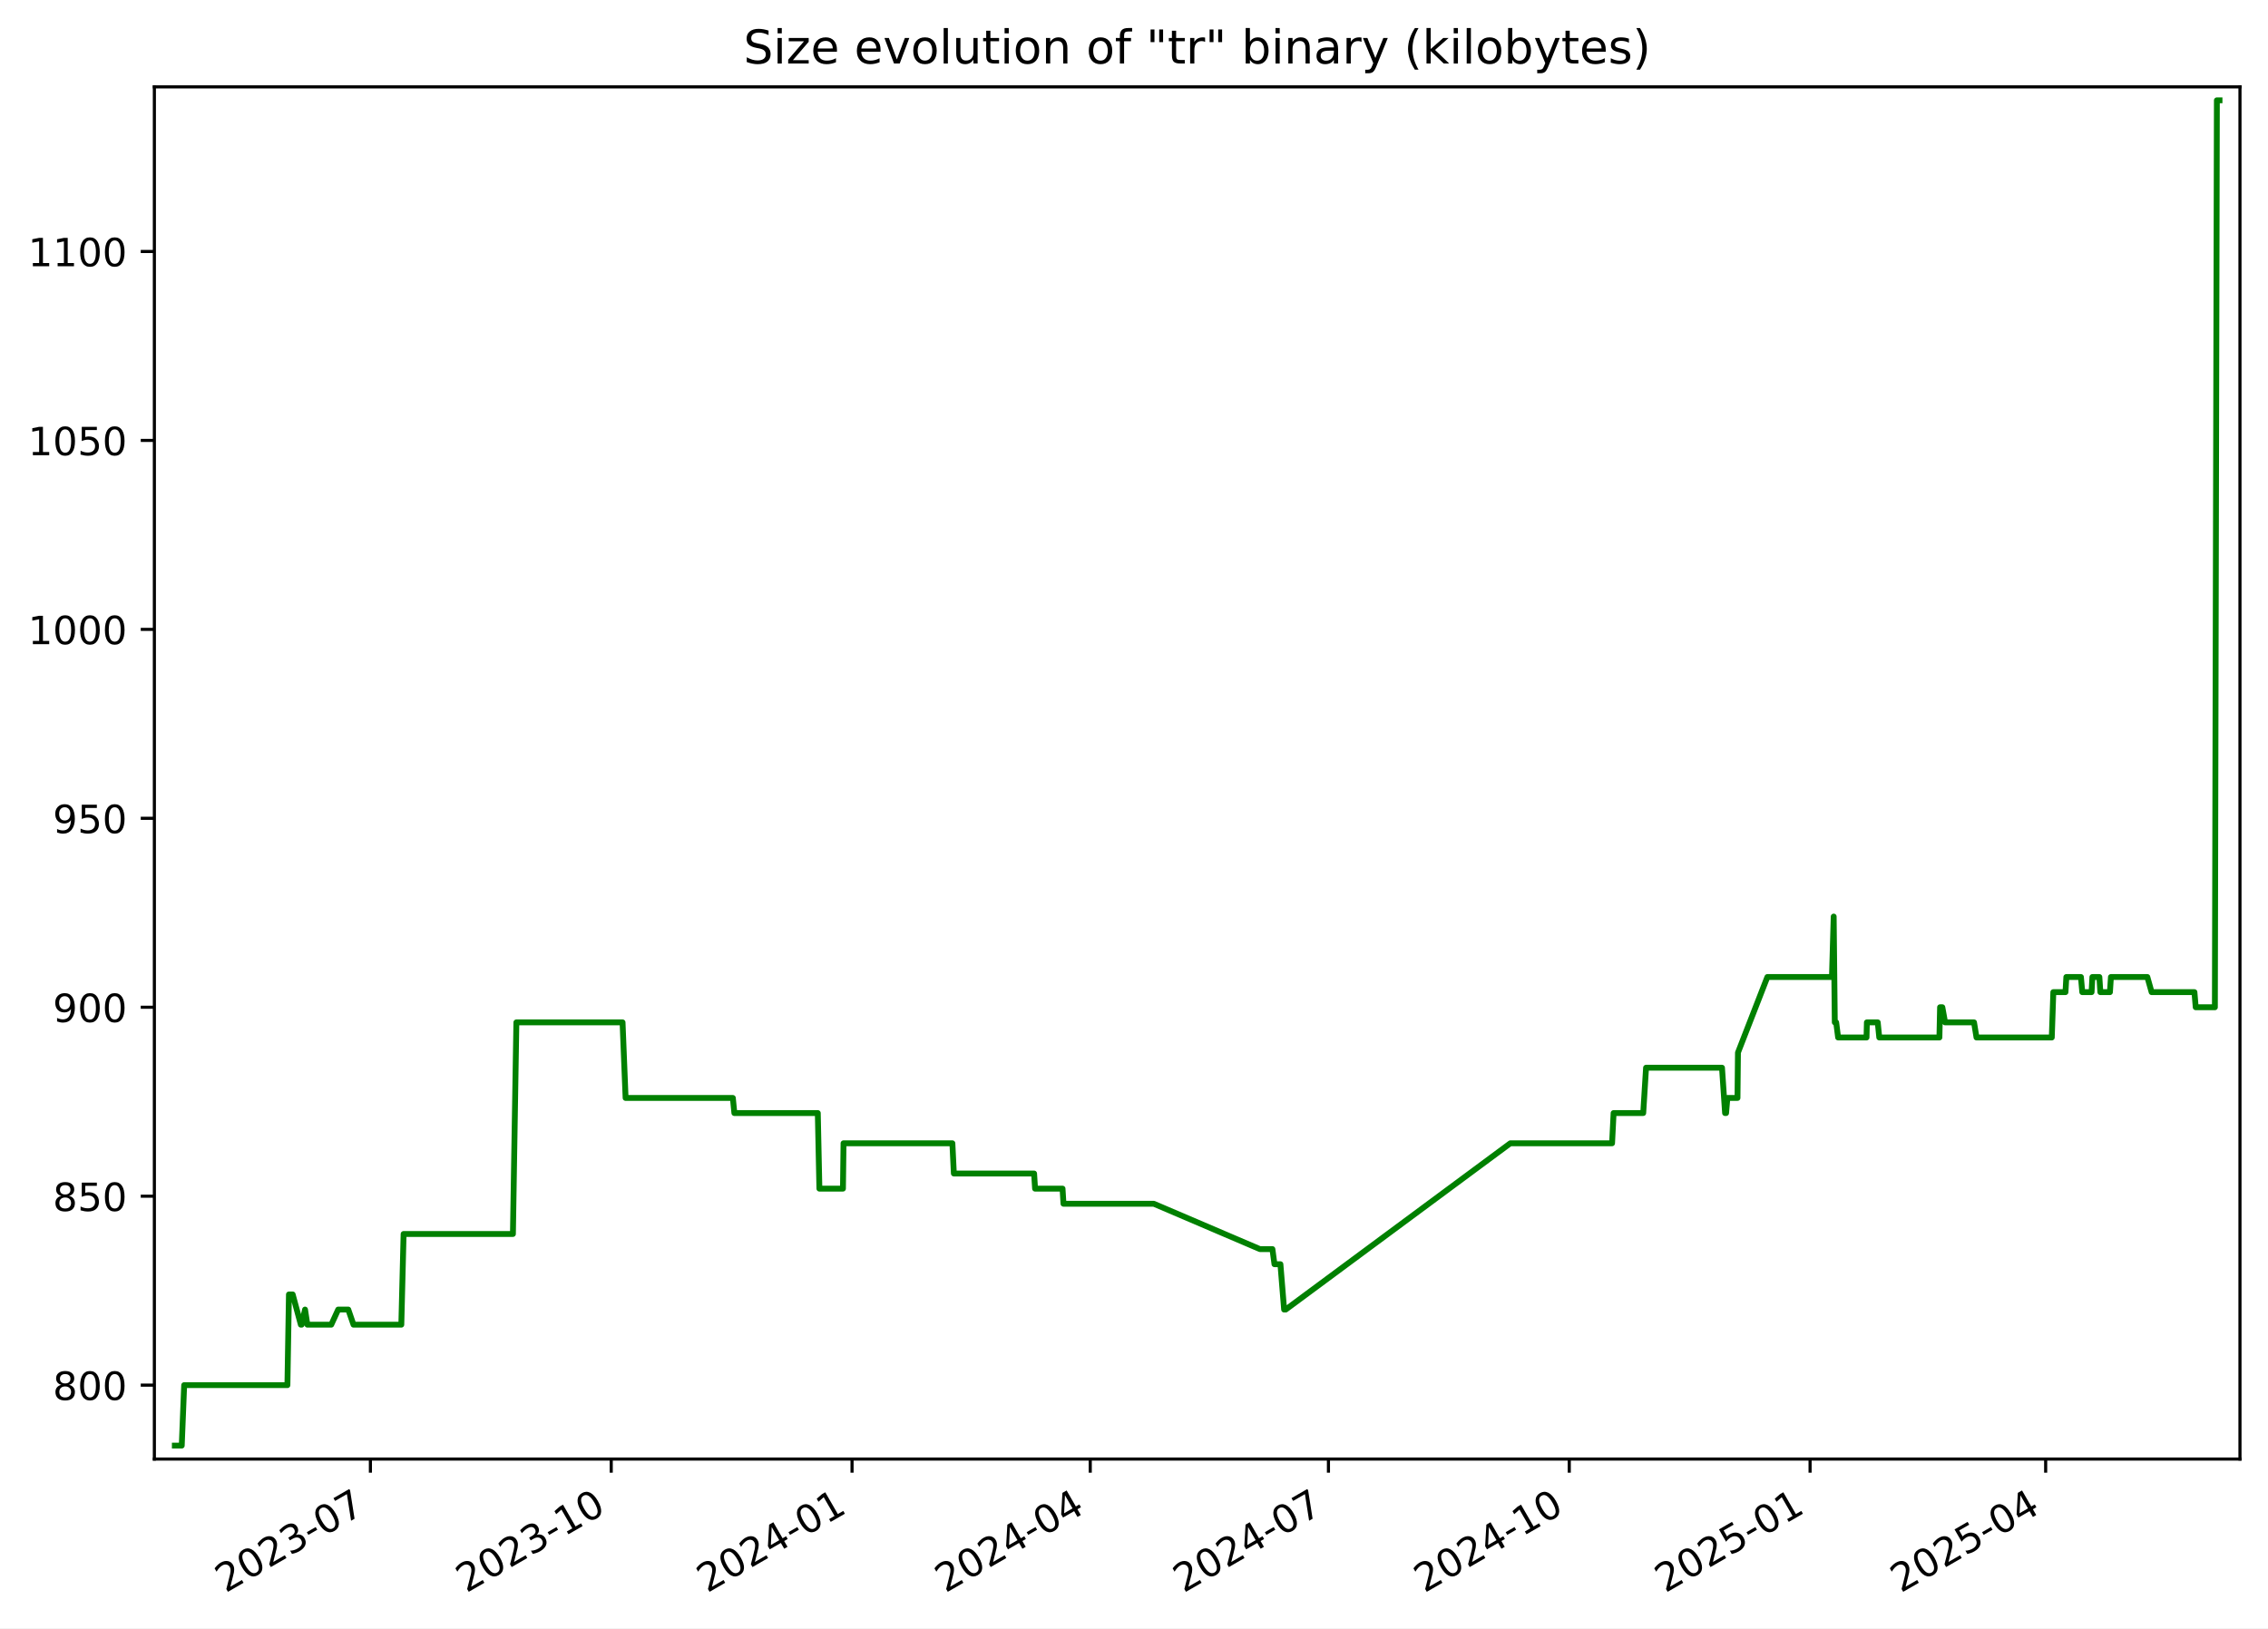
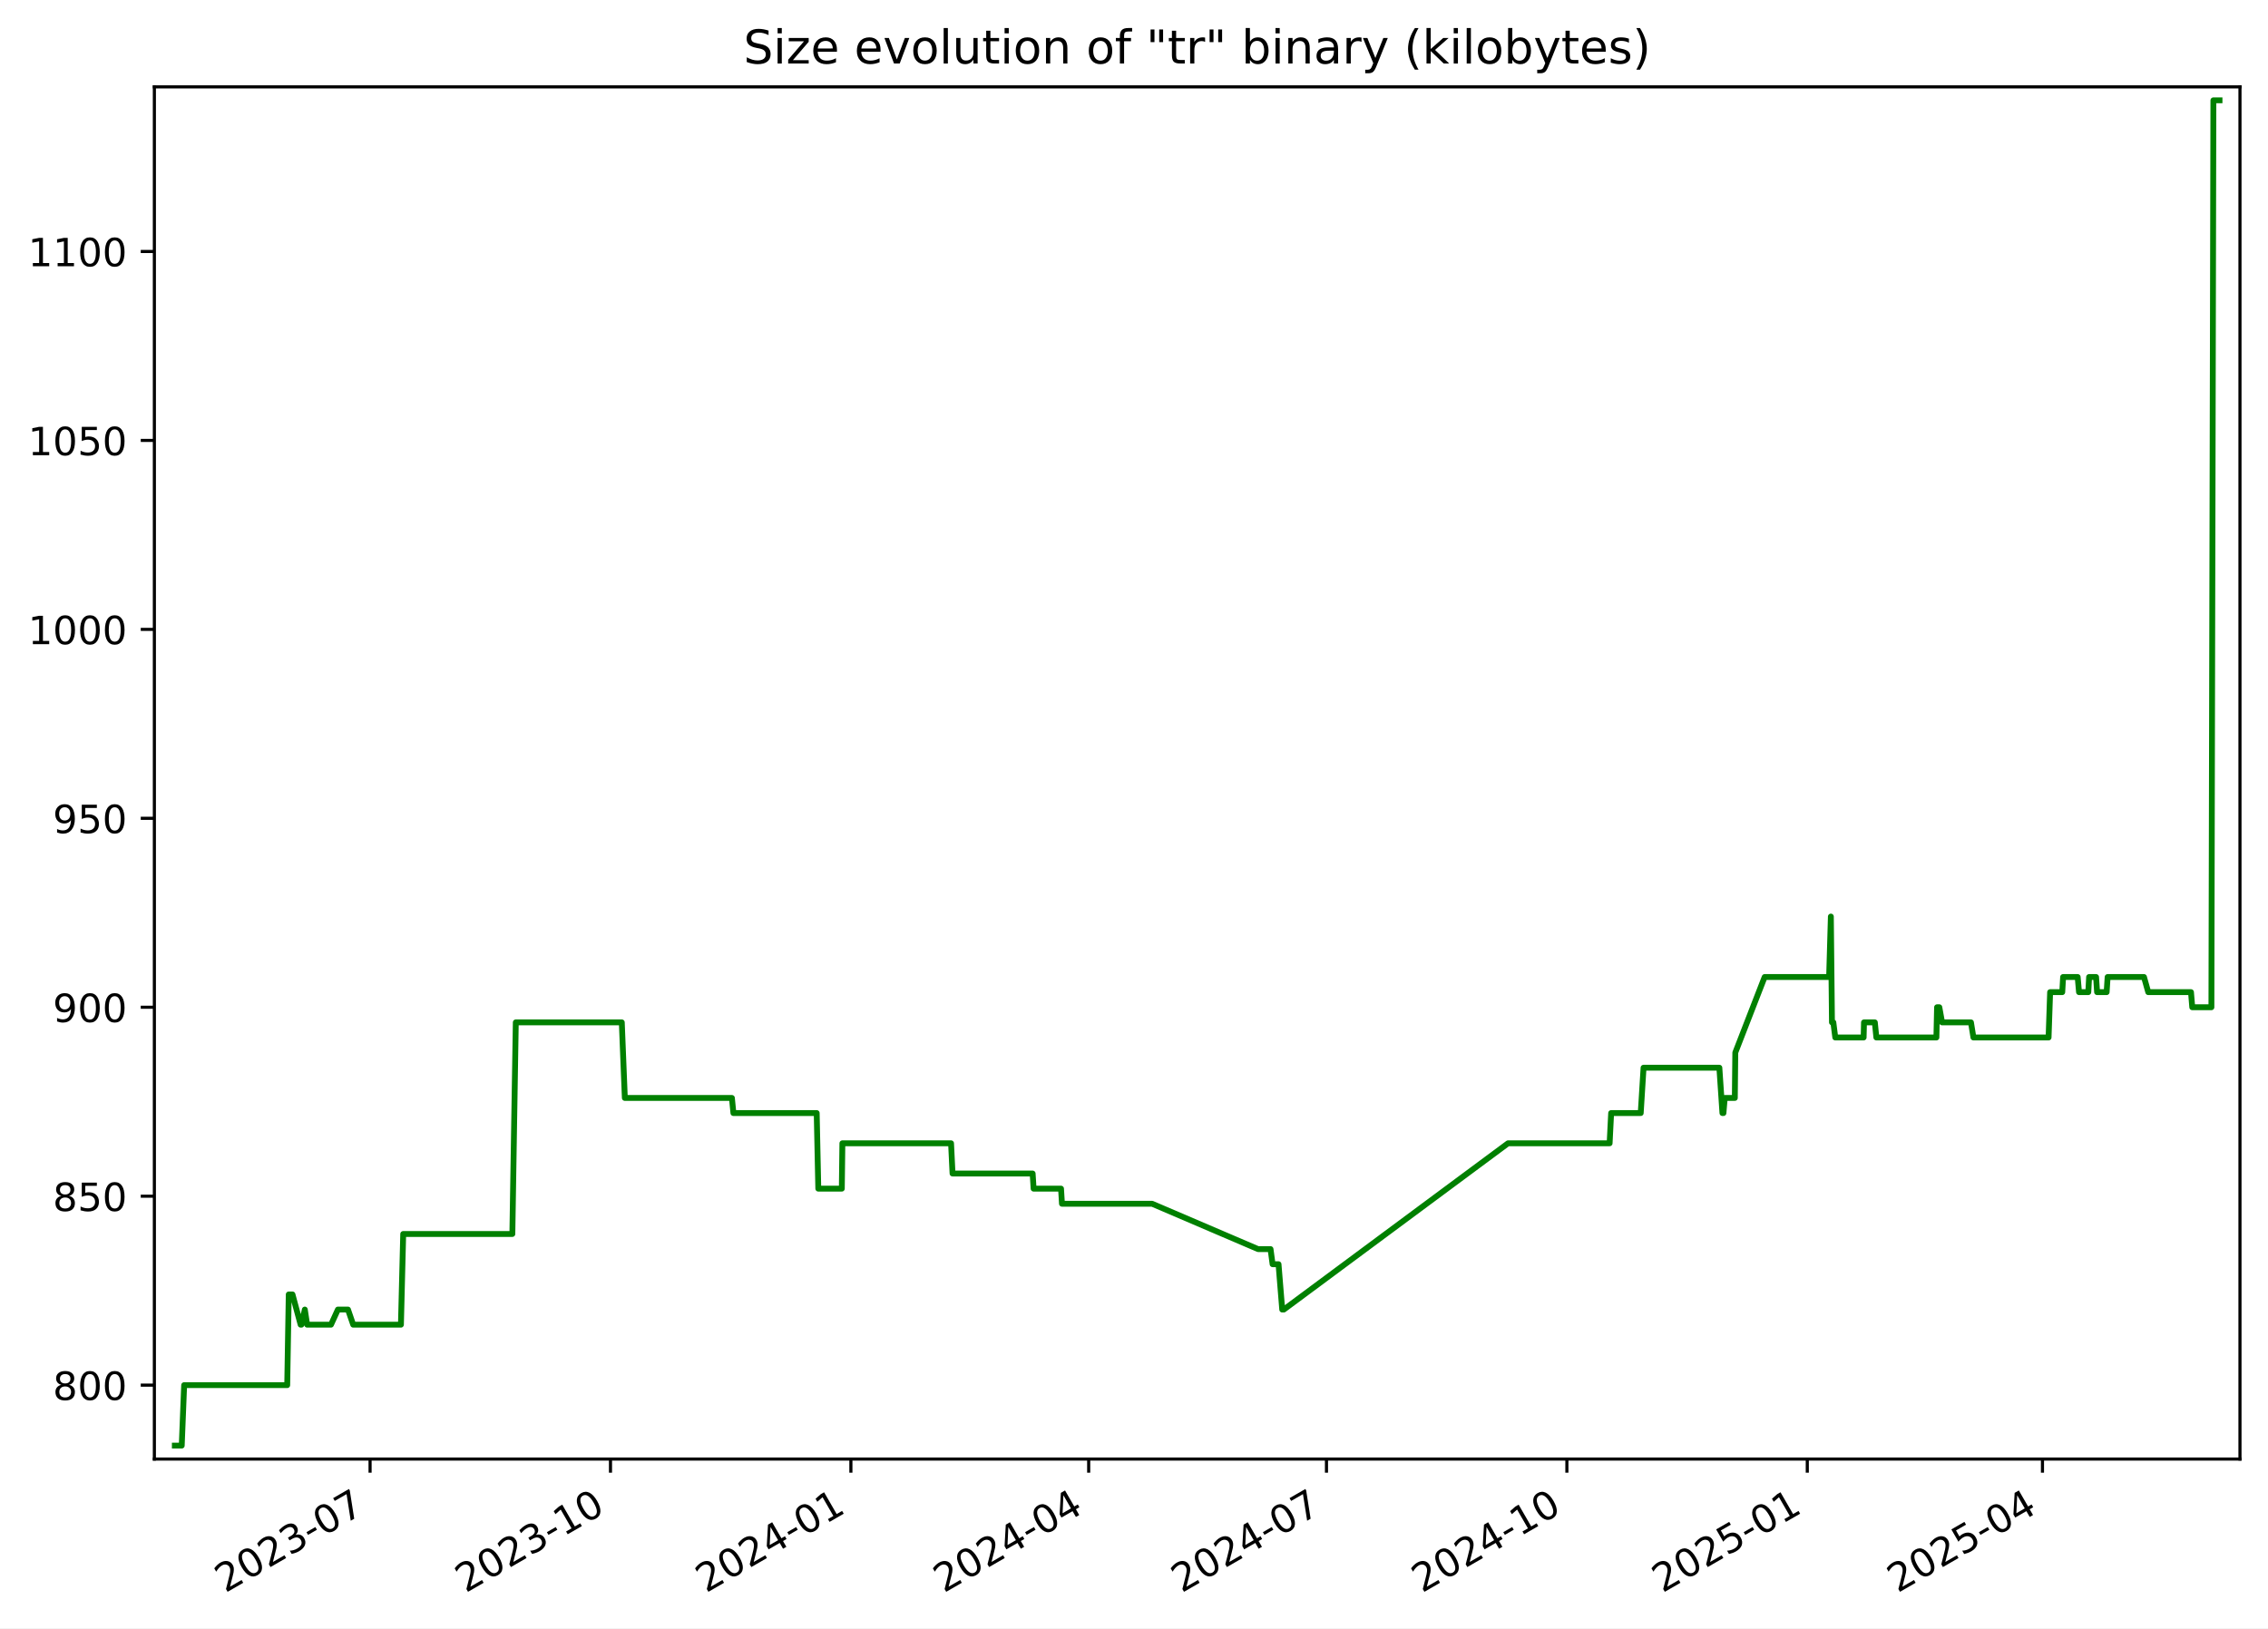
<svg xmlns="http://www.w3.org/2000/svg" xmlns:xlink="http://www.w3.org/1999/xlink" width="582.53pt" height="418.303pt" viewBox="0 0 582.53 418.303" version="1.1">
  <defs>
    <style type="text/css">*{stroke-linejoin: round; stroke-linecap: butt}</style>
  </defs>
  <g id="figure_1">
    <g id="patch_1">
      <path d="M -0 418.303  L 582.53 418.303  L 582.53 0  L -0 0  z " style="fill: #ffffff" />
    </g>
    <g id="axes_1">
      <g id="patch_2">
        <path d="M 39.65 374.83  L 575.33 374.83  L 575.33 22.318  L 39.65 22.318  z " style="fill: #ffffff" />
      </g>
      <g id="matplotlib.axis_1">
        <g id="xtick_1">
          <g id="line2d_1">
            <defs>
-               <path id="m4ac1fe0b61" d="M 0 0  L 0 3.5  " style="stroke: #000000; stroke-width: 0.8" />
+               <path id="m3a15ca6784" d="M 0 0  L 0 3.5  " style="stroke: #000000; stroke-width: 0.8" />
            </defs>
            <g>
-               <use xlink:href="#m4ac1fe0b61" x="95.138" y="374.83" style="stroke: #000000; stroke-width: 0.8" />
+               <use xlink:href="#m3a15ca6784" x="95.052" y="374.83" style="stroke: #000000; stroke-width: 0.8" />
            </g>
          </g>
          <g id="text_1">
-             <g transform="translate(57.91311 409.302) rotate(-30) scale(0.1 -0.1)">
+             <g transform="translate(57.8274 409.302) rotate(-30) scale(0.1 -0.1)">
              <defs>
                <path id="DejaVuSans-32" d="M 1228 531  L 3431 531  L 3431 0  L 469 0  L 469 531  Q 828 903 1448 1529  Q 2069 2156 2228 2338  Q 2531 2678 2651 2914  Q 2772 3150 2772 3378  Q 2772 3750 2511 3984  Q 2250 4219 1831 4219  Q 1534 4219 1204 4116  Q 875 4013 500 3803  L 500 4441  Q 881 4594 1212 4672  Q 1544 4750 1819 4750  Q 2544 4750 2975 4387  Q 3406 4025 3406 3419  Q 3406 3131 3298 2873  Q 3191 2616 2906 2266  Q 2828 2175 2409 1742  Q 1991 1309 1228 531  z " transform="scale(0.015625)" />
                <path id="DejaVuSans-30" d="M 2034 4250  Q 1547 4250 1301 3770  Q 1056 3291 1056 2328  Q 1056 1369 1301 889  Q 1547 409 2034 409  Q 2525 409 2770 889  Q 3016 1369 3016 2328  Q 3016 3291 2770 3770  Q 2525 4250 2034 4250  z M 2034 4750  Q 2819 4750 3233 4129  Q 3647 3509 3647 2328  Q 3647 1150 3233 529  Q 2819 -91 2034 -91  Q 1250 -91 836 529  Q 422 1150 422 2328  Q 422 3509 836 4129  Q 1250 4750 2034 4750  z " transform="scale(0.015625)" />
                <path id="DejaVuSans-33" d="M 2597 2516  Q 3050 2419 3304 2112  Q 3559 1806 3559 1356  Q 3559 666 3084 287  Q 2609 -91 1734 -91  Q 1441 -91 1130 -33  Q 819 25 488 141  L 488 750  Q 750 597 1062 519  Q 1375 441 1716 441  Q 2309 441 2620 675  Q 2931 909 2931 1356  Q 2931 1769 2642 2001  Q 2353 2234 1838 2234  L 1294 2234  L 1294 2753  L 1863 2753  Q 2328 2753 2575 2939  Q 2822 3125 2822 3475  Q 2822 3834 2567 4026  Q 2313 4219 1838 4219  Q 1578 4219 1281 4162  Q 984 4106 628 3988  L 628 4550  Q 988 4650 1302 4700  Q 1616 4750 1894 4750  Q 2613 4750 3031 4423  Q 3450 4097 3450 3541  Q 3450 3153 3228 2886  Q 3006 2619 2597 2516  z " transform="scale(0.015625)" />
                <path id="DejaVuSans-2d" d="M 313 2009  L 1997 2009  L 1997 1497  L 313 1497  L 313 2009  z " transform="scale(0.015625)" />
                <path id="DejaVuSans-37" d="M 525 4666  L 3525 4666  L 3525 4397  L 1831 0  L 1172 0  L 2766 4134  L 525 4134  L 525 4666  z " transform="scale(0.015625)" />
              </defs>
              <use xlink:href="#DejaVuSans-32" />
              <use xlink:href="#DejaVuSans-30" x="63.623" />
              <use xlink:href="#DejaVuSans-32" x="127.246" />
              <use xlink:href="#DejaVuSans-33" x="190.869" />
              <use xlink:href="#DejaVuSans-2d" x="254.492" />
              <use xlink:href="#DejaVuSans-30" x="290.576" />
              <use xlink:href="#DejaVuSans-37" x="354.199" />
            </g>
          </g>
        </g>
        <g id="xtick_2">
          <g id="line2d_2">
            <g>
-               <use xlink:href="#m4ac1fe0b61" x="156.991" y="374.83" style="stroke: #000000; stroke-width: 0.8" />
+               <use xlink:href="#m3a15ca6784" x="156.8" y="374.83" style="stroke: #000000; stroke-width: 0.8" />
            </g>
          </g>
          <g id="text_2">
-             <g transform="translate(119.7666 409.302) rotate(-30) scale(0.1 -0.1)">
+             <g transform="translate(119.5753 409.302) rotate(-30) scale(0.1 -0.1)">
              <defs>
                <path id="DejaVuSans-31" d="M 794 531  L 1825 531  L 1825 4091  L 703 3866  L 703 4441  L 1819 4666  L 2450 4666  L 2450 531  L 3481 531  L 3481 0  L 794 0  L 794 531  z " transform="scale(0.015625)" />
              </defs>
              <use xlink:href="#DejaVuSans-32" />
              <use xlink:href="#DejaVuSans-30" x="63.623" />
              <use xlink:href="#DejaVuSans-32" x="127.246" />
              <use xlink:href="#DejaVuSans-33" x="190.869" />
              <use xlink:href="#DejaVuSans-2d" x="254.492" />
              <use xlink:href="#DejaVuSans-31" x="290.576" />
              <use xlink:href="#DejaVuSans-30" x="354.199" />
            </g>
          </g>
        </g>
        <g id="xtick_3">
          <g id="line2d_3">
            <g>
-               <use xlink:href="#m4ac1fe0b61" x="218.845" y="374.83" style="stroke: #000000; stroke-width: 0.8" />
+               <use xlink:href="#m3a15ca6784" x="218.548" y="374.83" style="stroke: #000000; stroke-width: 0.8" />
            </g>
          </g>
          <g id="text_3">
-             <g transform="translate(181.62 409.302) rotate(-30) scale(0.1 -0.1)">
+             <g transform="translate(181.3233 409.302) rotate(-30) scale(0.1 -0.1)">
              <defs>
                <path id="DejaVuSans-34" d="M 2419 4116  L 825 1625  L 2419 1625  L 2419 4116  z M 2253 4666  L 3047 4666  L 3047 1625  L 3713 1625  L 3713 1100  L 3047 1100  L 3047 0  L 2419 0  L 2419 1100  L 313 1100  L 313 1709  L 2253 4666  z " transform="scale(0.015625)" />
              </defs>
              <use xlink:href="#DejaVuSans-32" />
              <use xlink:href="#DejaVuSans-30" x="63.623" />
              <use xlink:href="#DejaVuSans-32" x="127.246" />
              <use xlink:href="#DejaVuSans-34" x="190.869" />
              <use xlink:href="#DejaVuSans-2d" x="254.492" />
              <use xlink:href="#DejaVuSans-30" x="290.576" />
              <use xlink:href="#DejaVuSans-31" x="354.199" />
            </g>
          </g>
        </g>
        <g id="xtick_4">
          <g id="line2d_4">
            <g>
-               <use xlink:href="#m4ac1fe0b61" x="280.026" y="374.83" style="stroke: #000000; stroke-width: 0.8" />
+               <use xlink:href="#m3a15ca6784" x="279.625" y="374.83" style="stroke: #000000; stroke-width: 0.8" />
            </g>
          </g>
          <g id="text_4">
-             <g transform="translate(242.8012 409.302) rotate(-30) scale(0.1 -0.1)">
+             <g transform="translate(242.4 409.302) rotate(-30) scale(0.1 -0.1)">
              <use xlink:href="#DejaVuSans-32" />
              <use xlink:href="#DejaVuSans-30" x="63.623" />
              <use xlink:href="#DejaVuSans-32" x="127.246" />
              <use xlink:href="#DejaVuSans-34" x="190.869" />
              <use xlink:href="#DejaVuSans-2d" x="254.492" />
              <use xlink:href="#DejaVuSans-30" x="290.576" />
              <use xlink:href="#DejaVuSans-34" x="354.199" />
            </g>
          </g>
        </g>
        <g id="xtick_5">
          <g id="line2d_5">
            <g>
-               <use xlink:href="#m4ac1fe0b61" x="341.207" y="374.83" style="stroke: #000000; stroke-width: 0.8" />
+               <use xlink:href="#m3a15ca6784" x="340.702" y="374.83" style="stroke: #000000; stroke-width: 0.8" />
            </g>
          </g>
          <g id="text_5">
-             <g transform="translate(303.9823 409.302) rotate(-30) scale(0.1 -0.1)">
+             <g transform="translate(303.4768 409.302) rotate(-30) scale(0.1 -0.1)">
              <use xlink:href="#DejaVuSans-32" />
              <use xlink:href="#DejaVuSans-30" x="63.623" />
              <use xlink:href="#DejaVuSans-32" x="127.246" />
              <use xlink:href="#DejaVuSans-34" x="190.869" />
              <use xlink:href="#DejaVuSans-2d" x="254.492" />
              <use xlink:href="#DejaVuSans-30" x="290.576" />
              <use xlink:href="#DejaVuSans-37" x="354.199" />
            </g>
          </g>
        </g>
        <g id="xtick_6">
          <g id="line2d_6">
            <g>
-               <use xlink:href="#m4ac1fe0b61" x="403.061" y="374.83" style="stroke: #000000; stroke-width: 0.8" />
+               <use xlink:href="#m3a15ca6784" x="402.45" y="374.83" style="stroke: #000000; stroke-width: 0.8" />
            </g>
          </g>
          <g id="text_6">
-             <g transform="translate(365.8358 409.302) rotate(-30) scale(0.1 -0.1)">
+             <g transform="translate(365.2247 409.302) rotate(-30) scale(0.1 -0.1)">
              <use xlink:href="#DejaVuSans-32" />
              <use xlink:href="#DejaVuSans-30" x="63.623" />
              <use xlink:href="#DejaVuSans-32" x="127.246" />
              <use xlink:href="#DejaVuSans-34" x="190.869" />
              <use xlink:href="#DejaVuSans-2d" x="254.492" />
              <use xlink:href="#DejaVuSans-31" x="290.576" />
              <use xlink:href="#DejaVuSans-30" x="354.199" />
            </g>
          </g>
        </g>
        <g id="xtick_7">
          <g id="line2d_7">
            <g>
-               <use xlink:href="#m4ac1fe0b61" x="464.914" y="374.83" style="stroke: #000000; stroke-width: 0.8" />
+               <use xlink:href="#m3a15ca6784" x="464.198" y="374.83" style="stroke: #000000; stroke-width: 0.8" />
            </g>
          </g>
          <g id="text_7">
-             <g transform="translate(427.6893 409.302) rotate(-30) scale(0.1 -0.1)">
+             <g transform="translate(426.9727 409.302) rotate(-30) scale(0.1 -0.1)">
              <defs>
                <path id="DejaVuSans-35" d="M 691 4666  L 3169 4666  L 3169 4134  L 1269 4134  L 1269 2991  Q 1406 3038 1543 3061  Q 1681 3084 1819 3084  Q 2600 3084 3056 2656  Q 3513 2228 3513 1497  Q 3513 744 3044 326  Q 2575 -91 1722 -91  Q 1428 -91 1123 -41  Q 819 9 494 109  L 494 744  Q 775 591 1075 516  Q 1375 441 1709 441  Q 2250 441 2565 725  Q 2881 1009 2881 1497  Q 2881 1984 2565 2268  Q 2250 2553 1709 2553  Q 1456 2553 1204 2497  Q 953 2441 691 2322  L 691 4666  z " transform="scale(0.015625)" />
              </defs>
              <use xlink:href="#DejaVuSans-32" />
              <use xlink:href="#DejaVuSans-30" x="63.623" />
              <use xlink:href="#DejaVuSans-32" x="127.246" />
              <use xlink:href="#DejaVuSans-35" x="190.869" />
              <use xlink:href="#DejaVuSans-2d" x="254.492" />
              <use xlink:href="#DejaVuSans-30" x="290.576" />
              <use xlink:href="#DejaVuSans-31" x="354.199" />
            </g>
          </g>
        </g>
        <g id="xtick_8">
          <g id="line2d_8">
            <g>
-               <use xlink:href="#m4ac1fe0b61" x="525.423" y="374.83" style="stroke: #000000; stroke-width: 0.8" />
+               <use xlink:href="#m3a15ca6784" x="524.603" y="374.83" style="stroke: #000000; stroke-width: 0.8" />
            </g>
          </g>
          <g id="text_8">
-             <g transform="translate(488.1981 409.302) rotate(-30) scale(0.1 -0.1)">
+             <g transform="translate(487.3783 409.302) rotate(-30) scale(0.1 -0.1)">
              <use xlink:href="#DejaVuSans-32" />
              <use xlink:href="#DejaVuSans-30" x="63.623" />
              <use xlink:href="#DejaVuSans-32" x="127.246" />
              <use xlink:href="#DejaVuSans-35" x="190.869" />
              <use xlink:href="#DejaVuSans-2d" x="254.492" />
              <use xlink:href="#DejaVuSans-30" x="290.576" />
              <use xlink:href="#DejaVuSans-34" x="354.199" />
            </g>
          </g>
        </g>
      </g>
      <g id="matplotlib.axis_2">
        <g id="ytick_1">
          <g id="line2d_9">
            <defs>
-               <path id="ma58c5967b9" d="M 0 0  L -3.5 0  " style="stroke: #000000; stroke-width: 0.8" />
+               <path id="mffa2a672ec" d="M 0 0  L -3.5 0  " style="stroke: #000000; stroke-width: 0.8" />
            </defs>
            <g>
-               <use xlink:href="#ma58c5967b9" x="39.65" y="355.842" style="stroke: #000000; stroke-width: 0.8" />
+               <use xlink:href="#mffa2a672ec" x="39.65" y="355.842" style="stroke: #000000; stroke-width: 0.8" />
            </g>
          </g>
          <g id="text_9">
            <g transform="translate(13.5625 359.6408) scale(0.1 -0.1)">
              <defs>
                <path id="DejaVuSans-38" d="M 2034 2216  Q 1584 2216 1326 1975  Q 1069 1734 1069 1313  Q 1069 891 1326 650  Q 1584 409 2034 409  Q 2484 409 2743 651  Q 3003 894 3003 1313  Q 3003 1734 2745 1975  Q 2488 2216 2034 2216  z M 1403 2484  Q 997 2584 770 2862  Q 544 3141 544 3541  Q 544 4100 942 4425  Q 1341 4750 2034 4750  Q 2731 4750 3128 4425  Q 3525 4100 3525 3541  Q 3525 3141 3298 2862  Q 3072 2584 2669 2484  Q 3125 2378 3379 2068  Q 3634 1759 3634 1313  Q 3634 634 3220 271  Q 2806 -91 2034 -91  Q 1263 -91 848 271  Q 434 634 434 1313  Q 434 1759 690 2068  Q 947 2378 1403 2484  z M 1172 3481  Q 1172 3119 1398 2916  Q 1625 2713 2034 2713  Q 2441 2713 2670 2916  Q 2900 3119 2900 3481  Q 2900 3844 2670 4047  Q 2441 4250 2034 4250  Q 1625 4250 1398 4047  Q 1172 3844 1172 3481  z " transform="scale(0.015625)" />
              </defs>
              <use xlink:href="#DejaVuSans-38" />
              <use xlink:href="#DejaVuSans-30" x="63.623" />
              <use xlink:href="#DejaVuSans-30" x="127.246" />
            </g>
          </g>
        </g>
        <g id="ytick_2">
          <g id="line2d_10">
            <g>
-               <use xlink:href="#ma58c5967b9" x="39.65" y="307.302" style="stroke: #000000; stroke-width: 0.8" />
+               <use xlink:href="#mffa2a672ec" x="39.65" y="307.302" style="stroke: #000000; stroke-width: 0.8" />
            </g>
          </g>
          <g id="text_10">
            <g transform="translate(13.5625 311.1014) scale(0.1 -0.1)">
              <use xlink:href="#DejaVuSans-38" />
              <use xlink:href="#DejaVuSans-35" x="63.623" />
              <use xlink:href="#DejaVuSans-30" x="127.246" />
            </g>
          </g>
        </g>
        <g id="ytick_3">
          <g id="line2d_11">
            <g>
-               <use xlink:href="#ma58c5967b9" x="39.65" y="258.763" style="stroke: #000000; stroke-width: 0.8" />
+               <use xlink:href="#mffa2a672ec" x="39.65" y="258.763" style="stroke: #000000; stroke-width: 0.8" />
            </g>
          </g>
          <g id="text_11">
            <g transform="translate(13.5625 262.5621) scale(0.1 -0.1)">
              <defs>
                <path id="DejaVuSans-39" d="M 703 97  L 703 672  Q 941 559 1184 500  Q 1428 441 1663 441  Q 2288 441 2617 861  Q 2947 1281 2994 2138  Q 2813 1869 2534 1725  Q 2256 1581 1919 1581  Q 1219 1581 811 2004  Q 403 2428 403 3163  Q 403 3881 828 4315  Q 1253 4750 1959 4750  Q 2769 4750 3195 4129  Q 3622 3509 3622 2328  Q 3622 1225 3098 567  Q 2575 -91 1691 -91  Q 1453 -91 1209 -44  Q 966 3 703 97  z M 1959 2075  Q 2384 2075 2632 2365  Q 2881 2656 2881 3163  Q 2881 3666 2632 3958  Q 2384 4250 1959 4250  Q 1534 4250 1286 3958  Q 1038 3666 1038 3163  Q 1038 2656 1286 2365  Q 1534 2075 1959 2075  z " transform="scale(0.015625)" />
              </defs>
              <use xlink:href="#DejaVuSans-39" />
              <use xlink:href="#DejaVuSans-30" x="63.623" />
              <use xlink:href="#DejaVuSans-30" x="127.246" />
            </g>
          </g>
        </g>
        <g id="ytick_4">
          <g id="line2d_12">
            <g>
-               <use xlink:href="#ma58c5967b9" x="39.65" y="210.224" style="stroke: #000000; stroke-width: 0.8" />
+               <use xlink:href="#mffa2a672ec" x="39.65" y="210.224" style="stroke: #000000; stroke-width: 0.8" />
            </g>
          </g>
          <g id="text_12">
            <g transform="translate(13.5625 214.0228) scale(0.1 -0.1)">
              <use xlink:href="#DejaVuSans-39" />
              <use xlink:href="#DejaVuSans-35" x="63.623" />
              <use xlink:href="#DejaVuSans-30" x="127.246" />
            </g>
          </g>
        </g>
        <g id="ytick_5">
          <g id="line2d_13">
            <g>
-               <use xlink:href="#ma58c5967b9" x="39.65" y="161.684" style="stroke: #000000; stroke-width: 0.8" />
+               <use xlink:href="#mffa2a672ec" x="39.65" y="161.684" style="stroke: #000000; stroke-width: 0.8" />
            </g>
          </g>
          <g id="text_13">
            <g transform="translate(7.2 165.4835) scale(0.1 -0.1)">
              <use xlink:href="#DejaVuSans-31" />
              <use xlink:href="#DejaVuSans-30" x="63.623" />
              <use xlink:href="#DejaVuSans-30" x="127.246" />
              <use xlink:href="#DejaVuSans-30" x="190.869" />
            </g>
          </g>
        </g>
        <g id="ytick_6">
          <g id="line2d_14">
            <g>
-               <use xlink:href="#ma58c5967b9" x="39.65" y="113.145" style="stroke: #000000; stroke-width: 0.8" />
+               <use xlink:href="#mffa2a672ec" x="39.65" y="113.145" style="stroke: #000000; stroke-width: 0.8" />
            </g>
          </g>
          <g id="text_14">
            <g transform="translate(7.2 116.9441) scale(0.1 -0.1)">
              <use xlink:href="#DejaVuSans-31" />
              <use xlink:href="#DejaVuSans-30" x="63.623" />
              <use xlink:href="#DejaVuSans-35" x="127.246" />
              <use xlink:href="#DejaVuSans-30" x="190.869" />
            </g>
          </g>
        </g>
        <g id="ytick_7">
          <g id="line2d_15">
            <g>
-               <use xlink:href="#ma58c5967b9" x="39.65" y="64.606" style="stroke: #000000; stroke-width: 0.8" />
+               <use xlink:href="#mffa2a672ec" x="39.65" y="64.606" style="stroke: #000000; stroke-width: 0.8" />
            </g>
          </g>
          <g id="text_15">
            <g transform="translate(7.2 68.4048) scale(0.1 -0.1)">
              <use xlink:href="#DejaVuSans-31" />
              <use xlink:href="#DejaVuSans-31" x="63.623" />
              <use xlink:href="#DejaVuSans-30" x="127.246" />
              <use xlink:href="#DejaVuSans-30" x="190.869" />
            </g>
          </g>
        </g>
      </g>
      <g id="line2d_16">
-         <path d="M 44.902 371.374  L 46.682 371.374  L 47.304 355.842  L 73.821 355.842  L 74.214 332.543  L 75.175 332.543  L 77.271 340.309  L 77.476 340.309  L 78.35 336.426  L 78.948 340.309  L 85.082 340.309  L 86.863 336.426  L 89.454 336.426  L 90.797 340.309  L 103.078 340.309  L 103.663 317.01  L 131.745 317.01  L 132.63 262.646  L 159.903 262.646  L 160.682 282.062  L 188.233 282.062  L 188.618 285.945  L 210.05 285.945  L 210.459 305.361  L 216.512 305.361  L 216.657 293.711  L 244.618 293.711  L 244.996 301.477  L 265.608 301.477  L 265.855 305.361  L 272.912 305.361  L 273.151 309.244  L 296.351 309.244  L 323.6 320.893  L 326.818 320.893  L 327.344 324.776  L 328.874 324.776  L 329.821 336.426  L 330.23 336.426  L 387.923 293.711  L 414.057 293.711  L 414.449 285.945  L 422.059 285.945  L 422.786 274.295  L 442.292 274.295  L 443.081 285.945  L 443.343 285.945  L 443.675 282.062  L 446.271 282.062  L 446.391 270.412  L 453.943 250.997  L 470.532 250.997  L 470.98 235.464  L 471.262 262.646  L 471.619 262.646  L 472.115 266.529  L 479.412 266.529  L 479.505 262.646  L 482.293 262.646  L 482.685 266.529  L 498.133 266.529  L 498.302 258.763  L 498.885 258.763  L 499.591 262.646  L 507.026 262.646  L 507.659 266.529  L 526.995 266.529  L 527.391 254.88  L 530.514 254.88  L 530.732 250.997  L 534.483 250.997  L 534.825 254.88  L 537.216 254.88  L 537.422 250.997  L 539.217 250.997  L 539.471 254.88  L 541.934 254.88  L 542.186 250.997  L 551.542 250.997  L 552.636 254.88  L 563.637 254.88  L 563.96 258.763  L 568.889 258.763  L 569.399 25.774  L 570.078 25.774  L 570.078 25.774  " clip-path="url(#pb8d1199557)" style="fill: none; stroke: #008000; stroke-width: 1.5; stroke-linecap: square" />
+         <path d="M 44.902 371.374  L 46.679 371.374  L 47.3 355.842  L 73.771 355.842  L 74.164 332.543  L 75.123 332.543  L 77.215 340.309  L 77.421 340.309  L 78.293 336.426  L 78.89 340.309  L 85.013 340.309  L 86.791 336.426  L 89.378 336.426  L 90.718 340.309  L 102.979 340.309  L 103.563 317.01  L 131.596 317.01  L 132.48 262.646  L 159.707 262.646  L 160.485 282.062  L 187.989 282.062  L 188.373 285.945  L 209.768 285.945  L 210.177 305.361  L 216.219 305.361  L 216.364 293.711  L 244.278 293.711  L 244.655 301.477  L 265.232 301.477  L 265.478 305.361  L 272.523 305.361  L 272.762 309.244  L 295.922 309.244  L 323.125 320.893  L 326.337 320.893  L 326.862 324.776  L 328.389 324.776  L 329.335 336.426  L 329.743 336.426  L 387.338 293.711  L 413.427 293.711  L 413.818 285.945  L 421.416 285.945  L 422.142 274.295  L 441.614 274.295  L 442.402 285.945  L 442.663 285.945  L 442.995 282.062  L 445.586 282.062  L 445.706 270.412  L 453.245 250.997  L 469.805 250.997  L 470.253 235.464  L 470.535 262.646  L 470.891 262.646  L 471.386 266.529  L 478.67 266.529  L 478.763 262.646  L 481.547 262.646  L 481.938 266.529  L 497.359 266.529  L 497.529 258.763  L 498.111 258.763  L 498.816 262.646  L 506.238 262.646  L 506.87 266.529  L 526.173 266.529  L 526.568 254.88  L 529.686 254.88  L 529.903 250.997  L 533.648 250.997  L 533.989 254.88  L 536.376 254.88  L 536.581 250.997  L 538.374 250.997  L 538.628 254.88  L 541.086 254.88  L 541.338 250.997  L 550.678 250.997  L 551.769 254.88  L 562.752 254.88  L 563.074 258.763  L 567.995 258.763  L 568.504 25.774  L 570.078 25.774  L 570.078 25.774  " clip-path="url(#pf78315ba7f)" style="fill: none; stroke: #008000; stroke-width: 1.5; stroke-linecap: square" />
      </g>
      <g id="patch_3">
        <path d="M 39.65 374.83  L 39.65 22.318  " style="fill: none; stroke: #000000; stroke-width: 0.8; stroke-linejoin: miter; stroke-linecap: square" />
      </g>
      <g id="patch_4">
        <path d="M 575.33 374.83  L 575.33 22.318  " style="fill: none; stroke: #000000; stroke-width: 0.8; stroke-linejoin: miter; stroke-linecap: square" />
      </g>
      <g id="patch_5">
        <path d="M 39.65 374.83  L 575.33 374.83  " style="fill: none; stroke: #000000; stroke-width: 0.8; stroke-linejoin: miter; stroke-linecap: square" />
      </g>
      <g id="patch_6">
        <path d="M 39.65 22.318  L 575.33 22.318  " style="fill: none; stroke: #000000; stroke-width: 0.8; stroke-linejoin: miter; stroke-linecap: square" />
      </g>
      <g id="text_16">
        <g transform="translate(190.9756 16.31812) scale(0.12 -0.12)">
          <defs>
            <path id="DejaVuSans-53" d="M 3425 4513  L 3425 3897  Q 3066 4069 2747 4153  Q 2428 4238 2131 4238  Q 1616 4238 1336 4038  Q 1056 3838 1056 3469  Q 1056 3159 1242 3001  Q 1428 2844 1947 2747  L 2328 2669  Q 3034 2534 3370 2195  Q 3706 1856 3706 1288  Q 3706 609 3251 259  Q 2797 -91 1919 -91  Q 1588 -91 1214 -16  Q 841 59 441 206  L 441 856  Q 825 641 1194 531  Q 1563 422 1919 422  Q 2459 422 2753 634  Q 3047 847 3047 1241  Q 3047 1584 2836 1778  Q 2625 1972 2144 2069  L 1759 2144  Q 1053 2284 737 2584  Q 422 2884 422 3419  Q 422 4038 858 4394  Q 1294 4750 2059 4750  Q 2388 4750 2728 4690  Q 3069 4631 3425 4513  z " transform="scale(0.015625)" />
            <path id="DejaVuSans-69" d="M 603 3500  L 1178 3500  L 1178 0  L 603 0  L 603 3500  z M 603 4863  L 1178 4863  L 1178 4134  L 603 4134  L 603 4863  z " transform="scale(0.015625)" />
            <path id="DejaVuSans-7a" d="M 353 3500  L 3084 3500  L 3084 2975  L 922 459  L 3084 459  L 3084 0  L 275 0  L 275 525  L 2438 3041  L 353 3041  L 353 3500  z " transform="scale(0.015625)" />
            <path id="DejaVuSans-65" d="M 3597 1894  L 3597 1613  L 953 1613  Q 991 1019 1311 708  Q 1631 397 2203 397  Q 2534 397 2845 478  Q 3156 559 3463 722  L 3463 178  Q 3153 47 2828 -22  Q 2503 -91 2169 -91  Q 1331 -91 842 396  Q 353 884 353 1716  Q 353 2575 817 3079  Q 1281 3584 2069 3584  Q 2775 3584 3186 3129  Q 3597 2675 3597 1894  z M 3022 2063  Q 3016 2534 2758 2815  Q 2500 3097 2075 3097  Q 1594 3097 1305 2825  Q 1016 2553 972 2059  L 3022 2063  z " transform="scale(0.015625)" />
            <path id="DejaVuSans-20" transform="scale(0.015625)" />
            <path id="DejaVuSans-76" d="M 191 3500  L 800 3500  L 1894 563  L 2988 3500  L 3597 3500  L 2284 0  L 1503 0  L 191 3500  z " transform="scale(0.015625)" />
            <path id="DejaVuSans-6f" d="M 1959 3097  Q 1497 3097 1228 2736  Q 959 2375 959 1747  Q 959 1119 1226 758  Q 1494 397 1959 397  Q 2419 397 2687 759  Q 2956 1122 2956 1747  Q 2956 2369 2687 2733  Q 2419 3097 1959 3097  z M 1959 3584  Q 2709 3584 3137 3096  Q 3566 2609 3566 1747  Q 3566 888 3137 398  Q 2709 -91 1959 -91  Q 1206 -91 779 398  Q 353 888 353 1747  Q 353 2609 779 3096  Q 1206 3584 1959 3584  z " transform="scale(0.015625)" />
            <path id="DejaVuSans-6c" d="M 603 4863  L 1178 4863  L 1178 0  L 603 0  L 603 4863  z " transform="scale(0.015625)" />
            <path id="DejaVuSans-75" d="M 544 1381  L 544 3500  L 1119 3500  L 1119 1403  Q 1119 906 1312 657  Q 1506 409 1894 409  Q 2359 409 2629 706  Q 2900 1003 2900 1516  L 2900 3500  L 3475 3500  L 3475 0  L 2900 0  L 2900 538  Q 2691 219 2414 64  Q 2138 -91 1772 -91  Q 1169 -91 856 284  Q 544 659 544 1381  z M 1991 3584  L 1991 3584  z " transform="scale(0.015625)" />
            <path id="DejaVuSans-74" d="M 1172 4494  L 1172 3500  L 2356 3500  L 2356 3053  L 1172 3053  L 1172 1153  Q 1172 725 1289 603  Q 1406 481 1766 481  L 2356 481  L 2356 0  L 1766 0  Q 1100 0 847 248  Q 594 497 594 1153  L 594 3053  L 172 3053  L 172 3500  L 594 3500  L 594 4494  L 1172 4494  z " transform="scale(0.015625)" />
            <path id="DejaVuSans-6e" d="M 3513 2113  L 3513 0  L 2938 0  L 2938 2094  Q 2938 2591 2744 2837  Q 2550 3084 2163 3084  Q 1697 3084 1428 2787  Q 1159 2491 1159 1978  L 1159 0  L 581 0  L 581 3500  L 1159 3500  L 1159 2956  Q 1366 3272 1645 3428  Q 1925 3584 2291 3584  Q 2894 3584 3203 3211  Q 3513 2838 3513 2113  z " transform="scale(0.015625)" />
            <path id="DejaVuSans-66" d="M 2375 4863  L 2375 4384  L 1825 4384  Q 1516 4384 1395 4259  Q 1275 4134 1275 3809  L 1275 3500  L 2222 3500  L 2222 3053  L 1275 3053  L 1275 0  L 697 0  L 697 3053  L 147 3053  L 147 3500  L 697 3500  L 697 3744  Q 697 4328 969 4595  Q 1241 4863 1831 4863  L 2375 4863  z " transform="scale(0.015625)" />
            <path id="DejaVuSans-22" d="M 1147 4666  L 1147 2931  L 616 2931  L 616 4666  L 1147 4666  z M 2328 4666  L 2328 2931  L 1797 2931  L 1797 4666  L 2328 4666  z " transform="scale(0.015625)" />
            <path id="DejaVuSans-72" d="M 2631 2963  Q 2534 3019 2420 3045  Q 2306 3072 2169 3072  Q 1681 3072 1420 2755  Q 1159 2438 1159 1844  L 1159 0  L 581 0  L 581 3500  L 1159 3500  L 1159 2956  Q 1341 3275 1631 3429  Q 1922 3584 2338 3584  Q 2397 3584 2469 3576  Q 2541 3569 2628 3553  L 2631 2963  z " transform="scale(0.015625)" />
            <path id="DejaVuSans-62" d="M 3116 1747  Q 3116 2381 2855 2742  Q 2594 3103 2138 3103  Q 1681 3103 1420 2742  Q 1159 2381 1159 1747  Q 1159 1113 1420 752  Q 1681 391 2138 391  Q 2594 391 2855 752  Q 3116 1113 3116 1747  z M 1159 2969  Q 1341 3281 1617 3432  Q 1894 3584 2278 3584  Q 2916 3584 3314 3078  Q 3713 2572 3713 1747  Q 3713 922 3314 415  Q 2916 -91 2278 -91  Q 1894 -91 1617 61  Q 1341 213 1159 525  L 1159 0  L 581 0  L 581 4863  L 1159 4863  L 1159 2969  z " transform="scale(0.015625)" />
            <path id="DejaVuSans-61" d="M 2194 1759  Q 1497 1759 1228 1600  Q 959 1441 959 1056  Q 959 750 1161 570  Q 1363 391 1709 391  Q 2188 391 2477 730  Q 2766 1069 2766 1631  L 2766 1759  L 2194 1759  z M 3341 1997  L 3341 0  L 2766 0  L 2766 531  Q 2569 213 2275 61  Q 1981 -91 1556 -91  Q 1019 -91 701 211  Q 384 513 384 1019  Q 384 1609 779 1909  Q 1175 2209 1959 2209  L 2766 2209  L 2766 2266  Q 2766 2663 2505 2880  Q 2244 3097 1772 3097  Q 1472 3097 1187 3025  Q 903 2953 641 2809  L 641 3341  Q 956 3463 1253 3523  Q 1550 3584 1831 3584  Q 2591 3584 2966 3190  Q 3341 2797 3341 1997  z " transform="scale(0.015625)" />
            <path id="DejaVuSans-79" d="M 2059 -325  Q 1816 -950 1584 -1140  Q 1353 -1331 966 -1331  L 506 -1331  L 506 -850  L 844 -850  Q 1081 -850 1212 -737  Q 1344 -625 1503 -206  L 1606 56  L 191 3500  L 800 3500  L 1894 763  L 2988 3500  L 3597 3500  L 2059 -325  z " transform="scale(0.015625)" />
            <path id="DejaVuSans-28" d="M 1984 4856  Q 1566 4138 1362 3434  Q 1159 2731 1159 2009  Q 1159 1288 1364 580  Q 1569 -128 1984 -844  L 1484 -844  Q 1016 -109 783 600  Q 550 1309 550 2009  Q 550 2706 781 3412  Q 1013 4119 1484 4856  L 1984 4856  z " transform="scale(0.015625)" />
            <path id="DejaVuSans-6b" d="M 581 4863  L 1159 4863  L 1159 1991  L 2875 3500  L 3609 3500  L 1753 1863  L 3688 0  L 2938 0  L 1159 1709  L 1159 0  L 581 0  L 581 4863  z " transform="scale(0.015625)" />
            <path id="DejaVuSans-73" d="M 2834 3397  L 2834 2853  Q 2591 2978 2328 3040  Q 2066 3103 1784 3103  Q 1356 3103 1142 2972  Q 928 2841 928 2578  Q 928 2378 1081 2264  Q 1234 2150 1697 2047  L 1894 2003  Q 2506 1872 2764 1633  Q 3022 1394 3022 966  Q 3022 478 2636 193  Q 2250 -91 1575 -91  Q 1294 -91 989 -36  Q 684 19 347 128  L 347 722  Q 666 556 975 473  Q 1284 391 1588 391  Q 1994 391 2212 530  Q 2431 669 2431 922  Q 2431 1156 2273 1281  Q 2116 1406 1581 1522  L 1381 1569  Q 847 1681 609 1914  Q 372 2147 372 2553  Q 372 3047 722 3315  Q 1072 3584 1716 3584  Q 2034 3584 2315 3537  Q 2597 3491 2834 3397  z " transform="scale(0.015625)" />
            <path id="DejaVuSans-29" d="M 513 4856  L 1013 4856  Q 1481 4119 1714 3412  Q 1947 2706 1947 2009  Q 1947 1309 1714 600  Q 1481 -109 1013 -844  L 513 -844  Q 928 -128 1133 580  Q 1338 1288 1338 2009  Q 1338 2731 1133 3434  Q 928 4138 513 4856  z " transform="scale(0.015625)" />
          </defs>
          <use xlink:href="#DejaVuSans-53" />
          <use xlink:href="#DejaVuSans-69" x="63.477" />
          <use xlink:href="#DejaVuSans-7a" x="91.26" />
          <use xlink:href="#DejaVuSans-65" x="143.75" />
          <use xlink:href="#DejaVuSans-20" x="205.273" />
          <use xlink:href="#DejaVuSans-65" x="237.061" />
          <use xlink:href="#DejaVuSans-76" x="298.584" />
          <use xlink:href="#DejaVuSans-6f" x="357.764" />
          <use xlink:href="#DejaVuSans-6c" x="418.945" />
          <use xlink:href="#DejaVuSans-75" x="446.729" />
          <use xlink:href="#DejaVuSans-74" x="510.107" />
          <use xlink:href="#DejaVuSans-69" x="549.316" />
          <use xlink:href="#DejaVuSans-6f" x="577.1" />
          <use xlink:href="#DejaVuSans-6e" x="638.281" />
          <use xlink:href="#DejaVuSans-20" x="701.66" />
          <use xlink:href="#DejaVuSans-6f" x="733.447" />
          <use xlink:href="#DejaVuSans-66" x="794.629" />
          <use xlink:href="#DejaVuSans-20" x="829.834" />
          <use xlink:href="#DejaVuSans-22" x="861.621" />
          <use xlink:href="#DejaVuSans-74" x="907.617" />
          <use xlink:href="#DejaVuSans-72" x="946.826" />
          <use xlink:href="#DejaVuSans-22" x="987.939" />
          <use xlink:href="#DejaVuSans-20" x="1033.936" />
          <use xlink:href="#DejaVuSans-62" x="1065.723" />
          <use xlink:href="#DejaVuSans-69" x="1129.199" />
          <use xlink:href="#DejaVuSans-6e" x="1156.982" />
          <use xlink:href="#DejaVuSans-61" x="1220.361" />
          <use xlink:href="#DejaVuSans-72" x="1281.641" />
          <use xlink:href="#DejaVuSans-79" x="1322.754" />
          <use xlink:href="#DejaVuSans-20" x="1381.934" />
          <use xlink:href="#DejaVuSans-28" x="1413.721" />
          <use xlink:href="#DejaVuSans-6b" x="1452.734" />
          <use xlink:href="#DejaVuSans-69" x="1510.645" />
          <use xlink:href="#DejaVuSans-6c" x="1538.428" />
          <use xlink:href="#DejaVuSans-6f" x="1566.211" />
          <use xlink:href="#DejaVuSans-62" x="1627.393" />
          <use xlink:href="#DejaVuSans-79" x="1690.869" />
          <use xlink:href="#DejaVuSans-74" x="1750.049" />
          <use xlink:href="#DejaVuSans-65" x="1789.258" />
          <use xlink:href="#DejaVuSans-73" x="1850.781" />
          <use xlink:href="#DejaVuSans-29" x="1902.881" />
        </g>
      </g>
    </g>
  </g>
  <defs>
-     <clipPath id="pb8d1199557">
+     <clipPath id="pf78315ba7f">
      <rect x="39.65" y="22.318" width="535.68" height="352.512" />
    </clipPath>
  </defs>
</svg>
